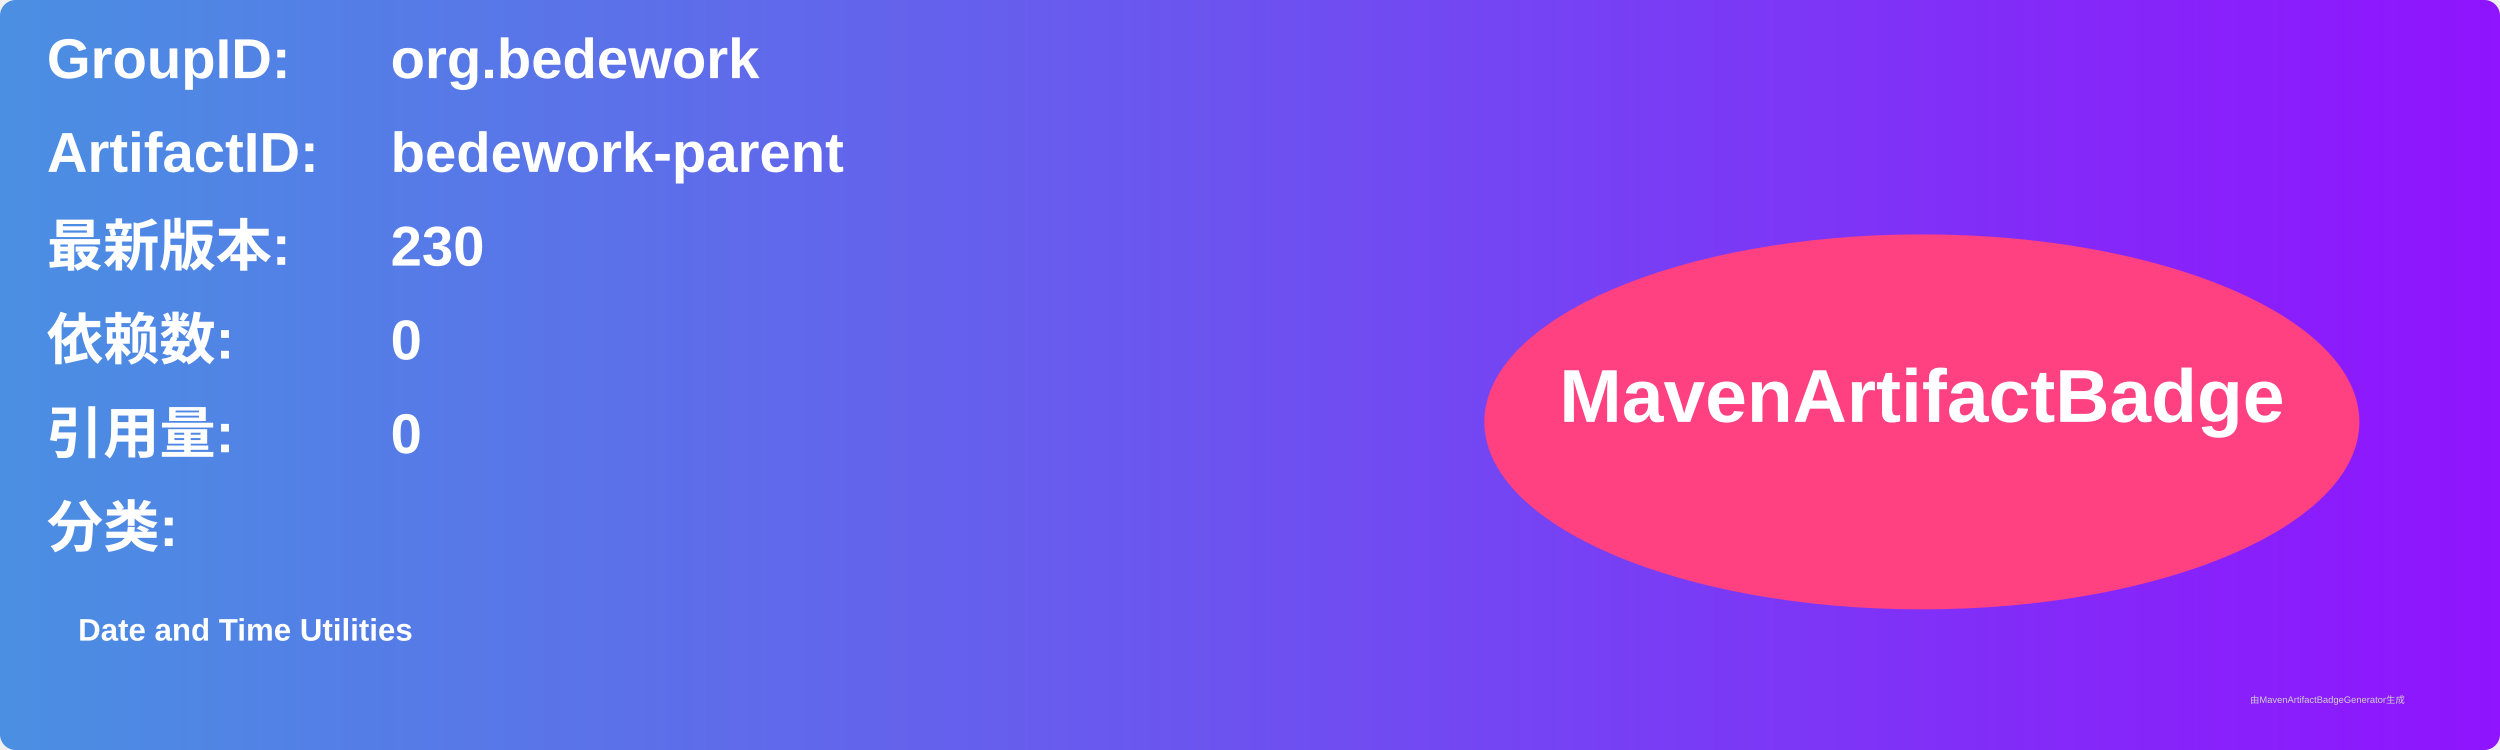
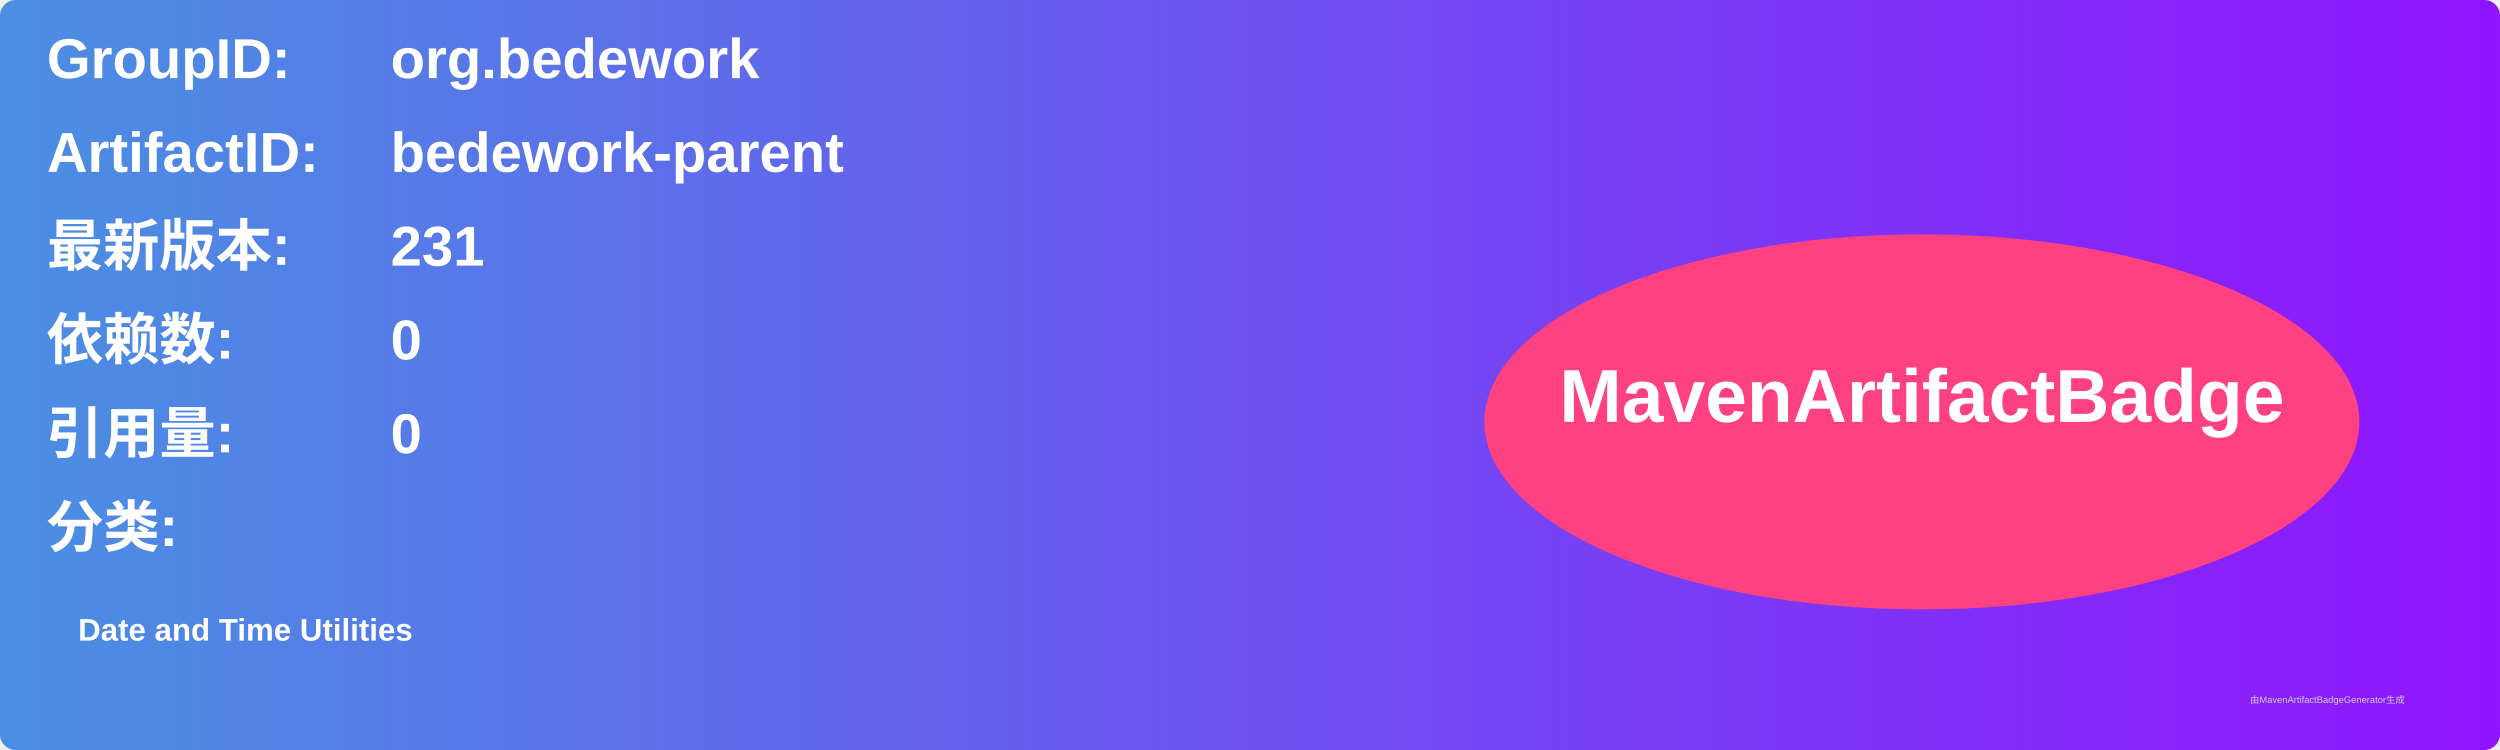
<svg xmlns="http://www.w3.org/2000/svg" width="800" height="240" viewBox="0 0 800 240">
  <linearGradient id="grad" x1="0%" y1="0%" x2="100%" y2="0%">
    <stop offset="0%" stop-color="#4a90e2" />
    <stop offset="100%" stop-color="#9013fe" />
  </linearGradient>
  <rect width="100%" height="100%" rx="5" ry="5" fill="url(#grad)" />
  <g transform="translate(15, 15)">
    <text x="0" y="10" font-family="Arial" font-size="18" fill="white" font-weight="bold" width="260">GroupID:</text>
    <text x="110" y="10" font-family="Arial" font-size="18" fill="white" font-weight="bold" width="460">org.bedework</text>
    <text x="0" y="40" font-family="Arial" font-size="18" fill="white" font-weight="bold" width="260">ArtifactID:</text>
    <text x="110" y="40" font-family="Arial" font-size="18" fill="white" font-weight="bold" width="460">bedework-parent</text>
    <text x="0" y="70" font-family="Arial" font-size="18" fill="white" font-weight="bold">最新版本:</text>
    <text x="110" y="70" font-family="Arial" font-size="18" fill="white" font-weight="bold">
-       <tspan font-weight="bold">230</tspan>
+       <tspan font-weight="bold">231</tspan>
    </text>
    <text x="0" y="100" font-family="Arial" font-size="18" fill="white" font-weight="bold">依赖数: </text>
    <text x="110" y="100" font-family="Arial" font-size="18" fill="white">
      <tspan font-weight="bold">0</tspan>
    </text>
    <text x="0" y="130" font-family="Arial" font-size="18" fill="white" font-weight="bold">引用量: </text>
    <text x="110" y="130" font-family="Arial" font-size="18" fill="white">
      <tspan font-weight="bold">0</tspan>
    </text>
    <text x="0" y="160" font-family="Arial" font-size="18" fill="white" font-weight="bold">分类:</text>
    <text x="10" y="190" font-family="Arial" font-size="10" fill="white">
      <tspan font-weight="bold">Date and Time Utilities</tspan>
    </text>
    <ellipse cx="600" cy="120" rx="140" ry="60" fill="#ff4081" />
    <text x="600" y="120" text-anchor="middle" font-family="Arial" font-size="24" fill="white" font-weight="bold">MavenArtifactBadge</text>
  </g>
  <text x="720" y="225" font-family="Arial" font-size="3" fill="#d0d0d0">由MavenArtifactBadgeGenerator生成</text>
</svg>
